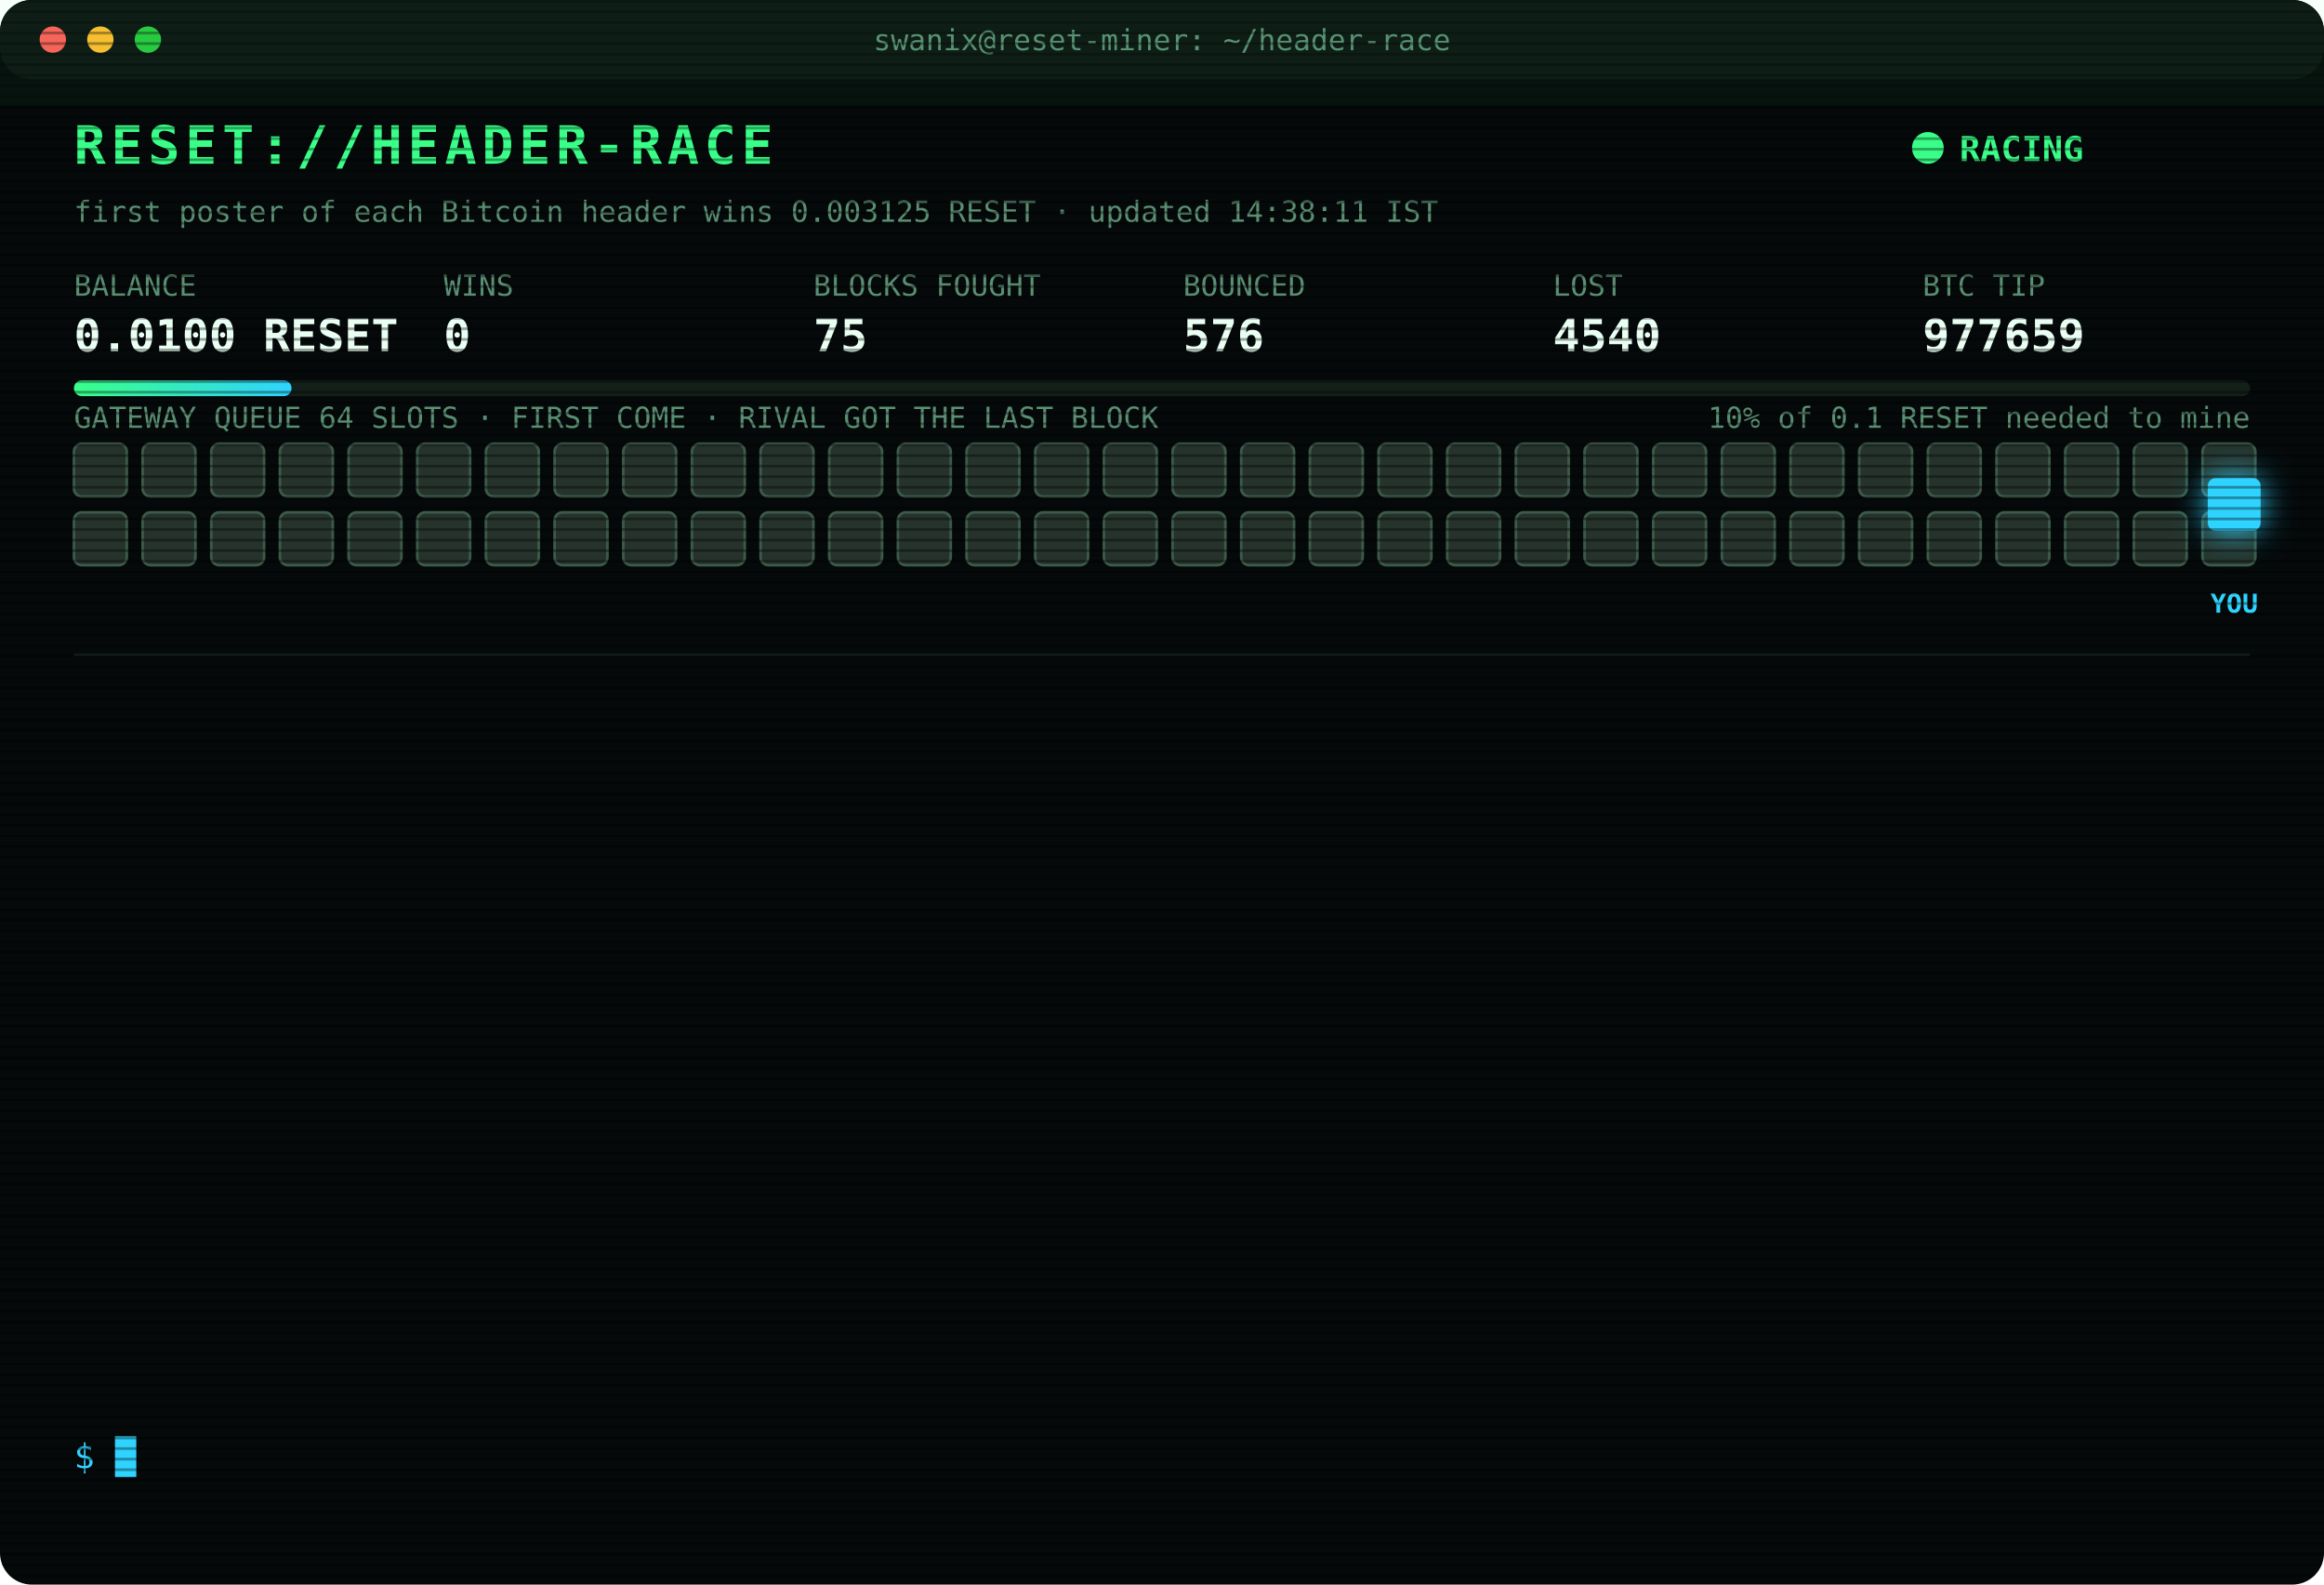
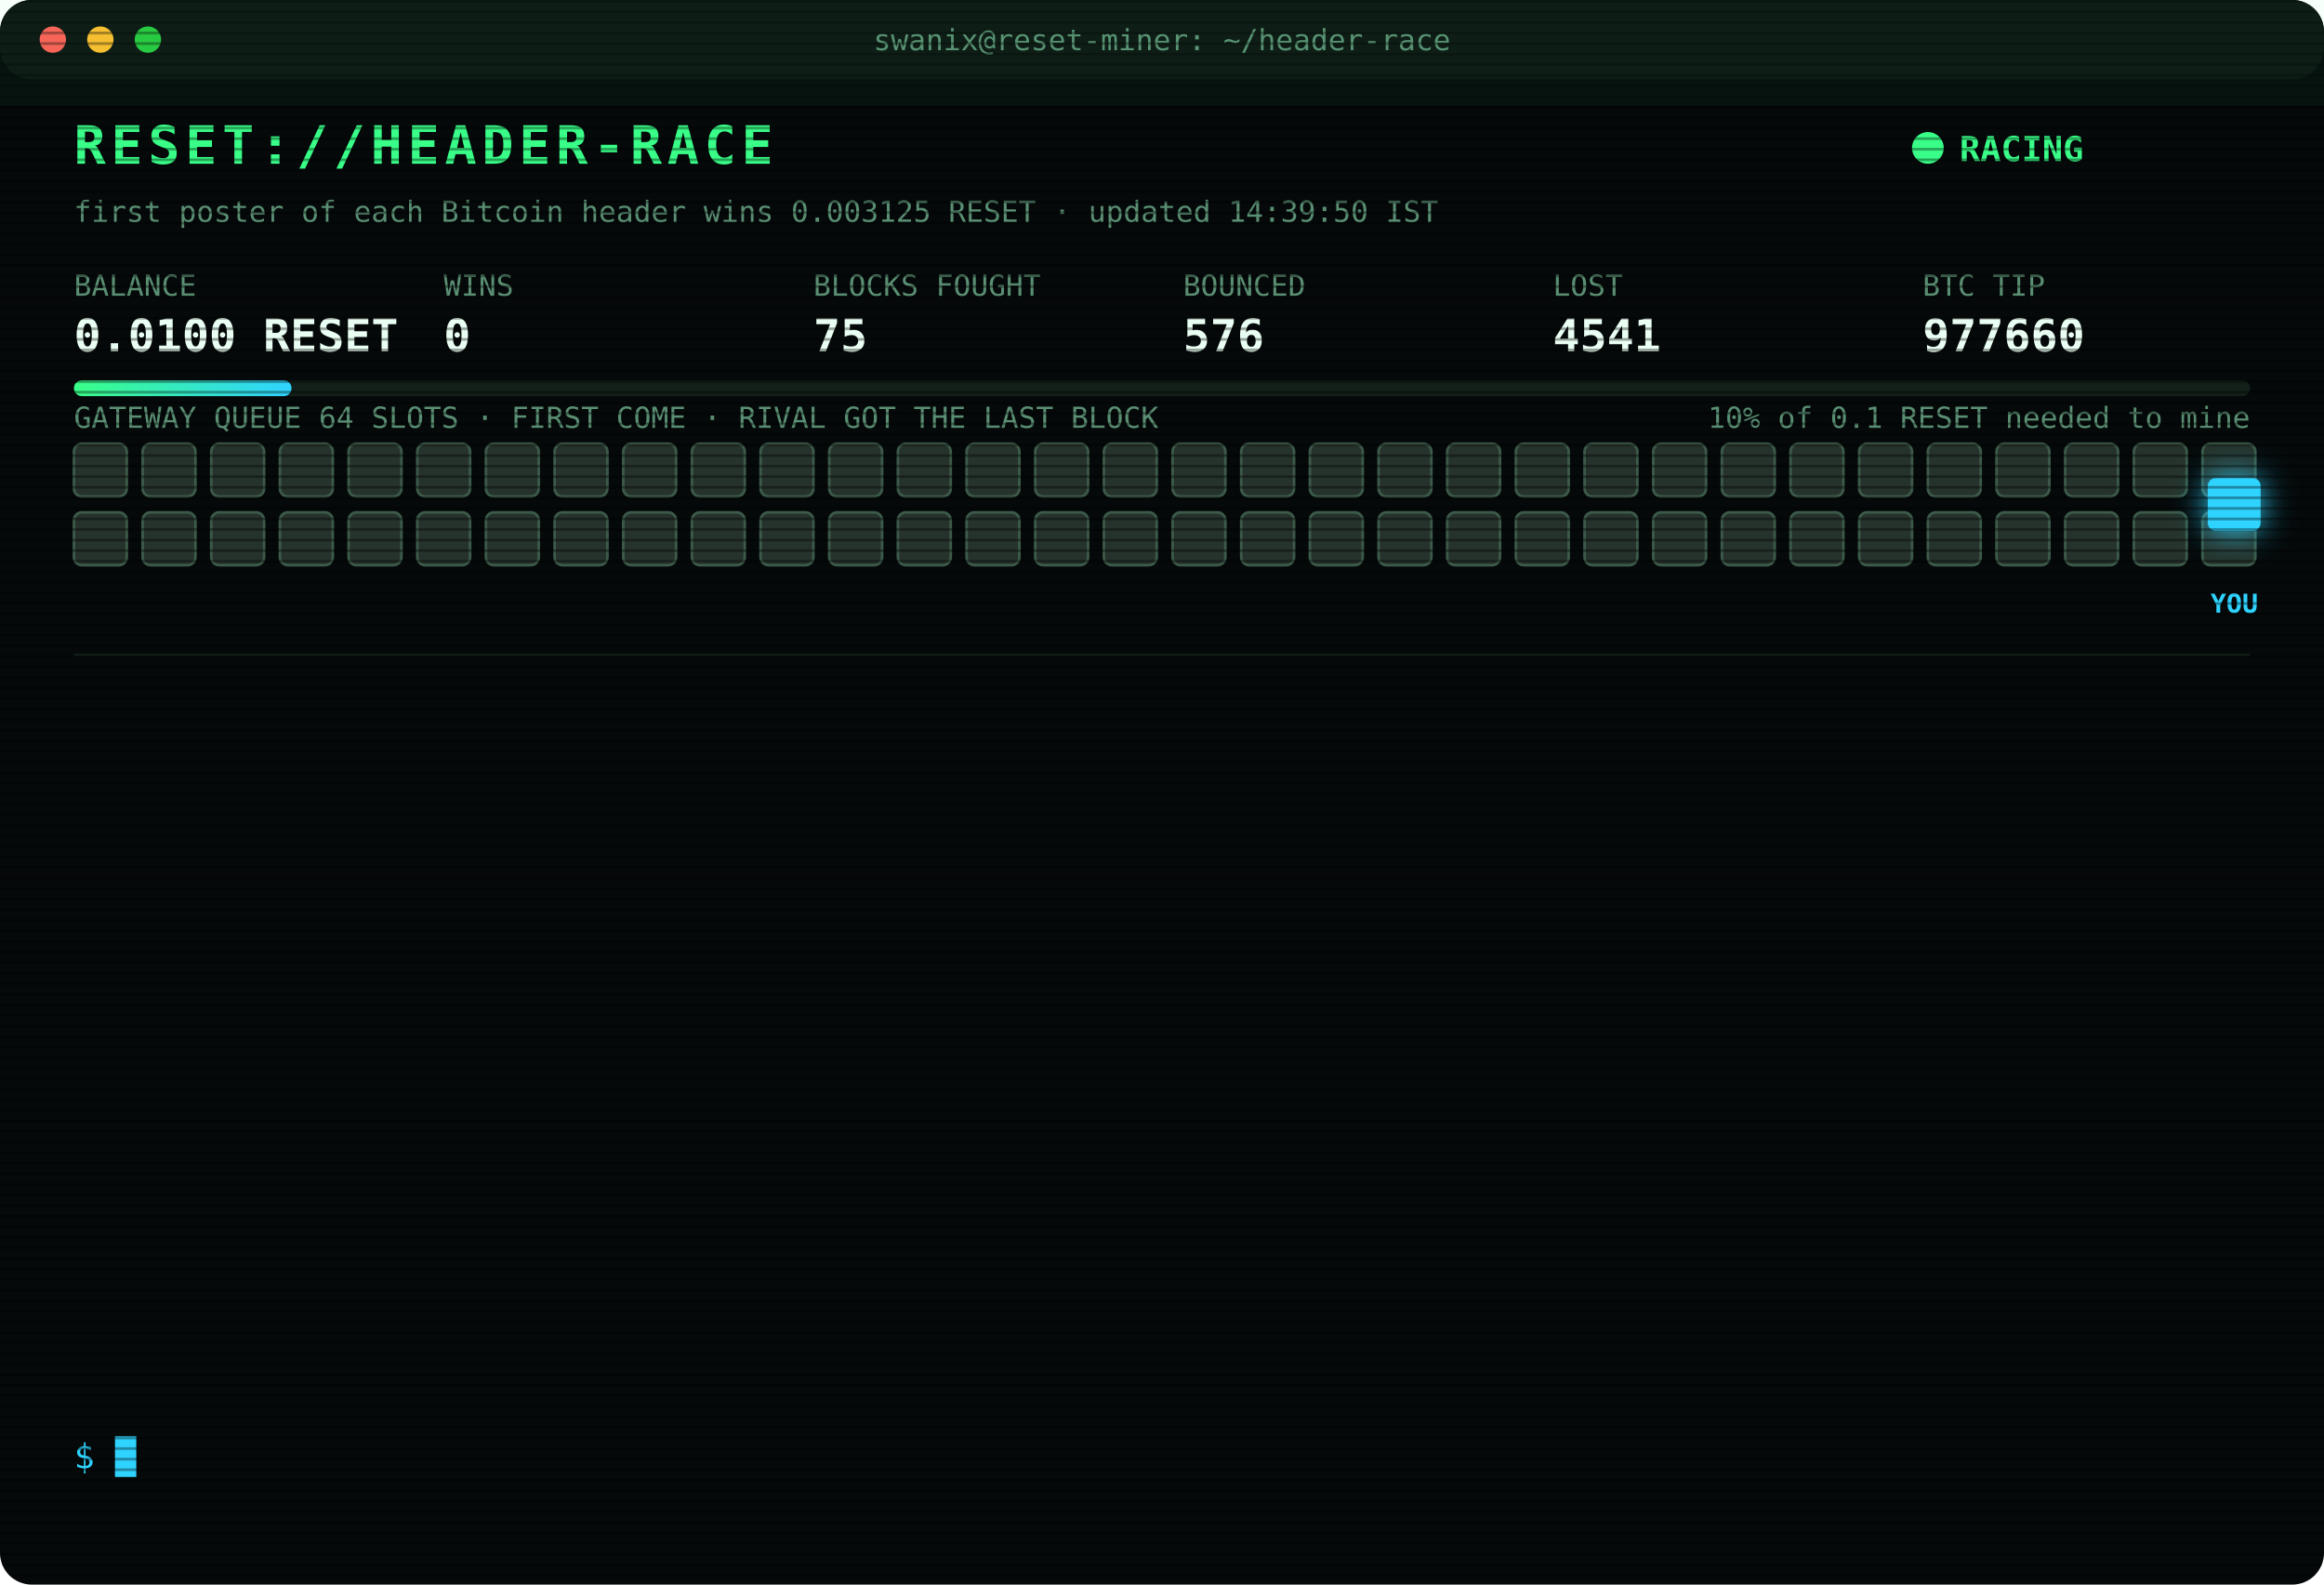
<svg xmlns="http://www.w3.org/2000/svg" width="880" height="600" viewBox="0 0 880 600" font-family="ui-monospace,SFMono-Regular,Menlo,Consolas,monospace">
  <style>
text{font-size:13px;fill:#7CFFB2}
.title{font-size:20px;font-weight:700;fill:#39FF88;letter-spacing:2px;animation:glitch 3s infinite steps(1)}
.sub{fill:#2fd3ff}.k{fill:#5a8f73;font-size:11px}.v{font-size:17px;font-weight:700;fill:#eafff3}
.ts{fill:#3f6b56}.boot{fill:#2fd3ff}.dim{fill:#5a8f73}.bad{fill:#ff4d6d}.warn{fill:#ffd23f}.mag{fill:#ff5cf0}.win{fill:#39FF88;font-weight:700}
.tag{font-size:10px;fill:#2fd3ff;font-weight:700}
.rival{fill:#26332c;stroke:#3c5a49;animation:jam 1.2s infinite alternate}
.idle{fill:#141c18;stroke:#22302a;animation:breathe 4s infinite}
.me{fill:#2fd3ff;filter:drop-shadow(0 0 6px #2fd3ff)}
.hover{animation:nudge 1.1s infinite ease-in-out}.bounce{animation:kick 1.4s infinite}
.ln{opacity:0;animation:in .4s forwards}
.cur{animation:blink 1s infinite steps(1)}
.scan{animation:scan 6s infinite linear}
.led{animation:blink 1.4s infinite}
@keyframes in{from{opacity:0;transform:translateX(-6px)}to{opacity:1;transform:none}}
@keyframes blink{50%{opacity:0}}
@keyframes jam{to{fill:#33463b}}
@keyframes breathe{50%{opacity:.4}}
@keyframes nudge{50%{transform:translateX(-10px)}}
@keyframes kick{0%,100%{transform:none}30%{transform:translateX(-14px)}55%{transform:translateX(10px) translateY(-6px)}}
@keyframes glitch{0%,92%{transform:none}93%{transform:translateX(2px);fill:#ff4d6d}95%{transform:translateX(-2px);fill:#2fd3ff}97%{transform:none}}
@keyframes scan{from{transform:translateY(-40px)}to{transform:translateY(600px)}}
</style>
  <defs>
    <pattern id="sl" width="4" height="4" patternUnits="userSpaceOnUse">
      <rect width="4" height="1" fill="#000" opacity=".35" />
    </pattern>
    <linearGradient id="bar">
      <stop offset="0" stop-color="#39FF88" />
      <stop offset="1" stop-color="#2fd3ff" />
    </linearGradient>
  </defs>
  <rect width="880" height="600" rx="12" fill="#05090a" />
  <rect width="880" height="30" rx="12" fill="#0d1512" />
  <circle cx="20" cy="15" r="5" fill="#ff5f57" />
  <circle cx="38" cy="15" r="5" fill="#febc2e" />
  <circle cx="56" cy="15" r="5" fill="#28c840" />
  <text x="440" y="19" text-anchor="middle" class="k">swanix@reset-miner: ~/header-race</text>
  <text x="28" y="62" class="title">RESET://HEADER-RACE</text>
  <circle class="led" cx="730" cy="56" r="6" fill="#39FF88" />
  <text x="742" y="61" class="win">RACING</text>
-   <text x="28" y="84" class="k">first poster of each Bitcoin header wins 0.003125 RESET · updated 14:38:11 IST</text>
+   <text x="28" y="84" class="k">first poster of each Bitcoin header wins 0.003125 RESET · updated 14:39:50 IST</text>
  <text x="28" y="112" class="k">BALANCE</text>
  <text x="28" y="133" class="v">0.0100 RESET</text>
  <text x="168" y="112" class="k">WINS</text>
  <text x="168" y="133" class="v">0</text>
  <text x="308" y="112" class="k">BLOCKS FOUGHT</text>
  <text x="308" y="133" class="v">75</text>
  <text x="448" y="112" class="k">BOUNCED</text>
  <text x="448" y="133" class="v">576</text>
  <text x="588" y="112" class="k">LOST</text>
-   <text x="588" y="133" class="v">4540</text>
+   <text x="588" y="133" class="v">4541</text>
  <text x="728" y="112" class="k">BTC TIP</text>
-   <text x="728" y="133" class="v">977659</text>
+   <text x="728" y="133" class="v">977660</text>
  <rect x="28" y="144" width="824" height="6" rx="3" fill="#13201a" />
  <rect x="28" y="144" width="82.4" height="6" rx="3" fill="url(#bar)" />
  <text x="852" y="162" text-anchor="end" class="k">10% of 0.1 RESET needed to mine</text>
  <text x="28" y="162" class="k">GATEWAY QUEUE 64 SLOTS · FIRST COME · RIVAL GOT THE LAST BLOCK</text>
  <rect class="rival" x="28" y="168" width="20" height="20" rx="3" style="animation-delay:0.00s" />
  <rect class="rival" x="54" y="168" width="20" height="20" rx="3" style="animation-delay:0.05s" />
  <rect class="rival" x="80" y="168" width="20" height="20" rx="3" style="animation-delay:0.10s" />
  <rect class="rival" x="106" y="168" width="20" height="20" rx="3" style="animation-delay:0.15s" />
  <rect class="rival" x="132" y="168" width="20" height="20" rx="3" style="animation-delay:0.20s" />
  <rect class="rival" x="158" y="168" width="20" height="20" rx="3" style="animation-delay:0.25s" />
  <rect class="rival" x="184" y="168" width="20" height="20" rx="3" style="animation-delay:0.30s" />
  <rect class="rival" x="210" y="168" width="20" height="20" rx="3" style="animation-delay:0.35s" />
  <rect class="rival" x="236" y="168" width="20" height="20" rx="3" style="animation-delay:0.40s" />
  <rect class="rival" x="262" y="168" width="20" height="20" rx="3" style="animation-delay:0.45s" />
  <rect class="rival" x="288" y="168" width="20" height="20" rx="3" style="animation-delay:0.50s" />
  <rect class="rival" x="314" y="168" width="20" height="20" rx="3" style="animation-delay:0.55s" />
  <rect class="rival" x="340" y="168" width="20" height="20" rx="3" style="animation-delay:0.60s" />
  <rect class="rival" x="366" y="168" width="20" height="20" rx="3" style="animation-delay:0.65s" />
  <rect class="rival" x="392" y="168" width="20" height="20" rx="3" style="animation-delay:0.70s" />
  <rect class="rival" x="418" y="168" width="20" height="20" rx="3" style="animation-delay:0.75s" />
  <rect class="rival" x="444" y="168" width="20" height="20" rx="3" style="animation-delay:0.80s" />
  <rect class="rival" x="470" y="168" width="20" height="20" rx="3" style="animation-delay:0.85s" />
  <rect class="rival" x="496" y="168" width="20" height="20" rx="3" style="animation-delay:0.90s" />
  <rect class="rival" x="522" y="168" width="20" height="20" rx="3" style="animation-delay:0.95s" />
  <rect class="rival" x="548" y="168" width="20" height="20" rx="3" style="animation-delay:1.00s" />
  <rect class="rival" x="574" y="168" width="20" height="20" rx="3" style="animation-delay:1.05s" />
  <rect class="rival" x="600" y="168" width="20" height="20" rx="3" style="animation-delay:1.10s" />
  <rect class="rival" x="626" y="168" width="20" height="20" rx="3" style="animation-delay:1.15s" />
  <rect class="rival" x="652" y="168" width="20" height="20" rx="3" style="animation-delay:1.20s" />
  <rect class="rival" x="678" y="168" width="20" height="20" rx="3" style="animation-delay:1.25s" />
  <rect class="rival" x="704" y="168" width="20" height="20" rx="3" style="animation-delay:1.30s" />
  <rect class="rival" x="730" y="168" width="20" height="20" rx="3" style="animation-delay:1.35s" />
  <rect class="rival" x="756" y="168" width="20" height="20" rx="3" style="animation-delay:1.40s" />
  <rect class="rival" x="782" y="168" width="20" height="20" rx="3" style="animation-delay:1.45s" />
  <rect class="rival" x="808" y="168" width="20" height="20" rx="3" style="animation-delay:1.50s" />
  <rect class="rival" x="834" y="168" width="20" height="20" rx="3" style="animation-delay:1.55s" />
  <rect class="rival" x="28" y="194" width="20" height="20" rx="3" style="animation-delay:1.60s" />
  <rect class="rival" x="54" y="194" width="20" height="20" rx="3" style="animation-delay:1.65s" />
  <rect class="rival" x="80" y="194" width="20" height="20" rx="3" style="animation-delay:1.70s" />
  <rect class="rival" x="106" y="194" width="20" height="20" rx="3" style="animation-delay:1.75s" />
  <rect class="rival" x="132" y="194" width="20" height="20" rx="3" style="animation-delay:1.80s" />
  <rect class="rival" x="158" y="194" width="20" height="20" rx="3" style="animation-delay:1.85s" />
  <rect class="rival" x="184" y="194" width="20" height="20" rx="3" style="animation-delay:1.90s" />
  <rect class="rival" x="210" y="194" width="20" height="20" rx="3" style="animation-delay:1.95s" />
  <rect class="rival" x="236" y="194" width="20" height="20" rx="3" style="animation-delay:2.00s" />
  <rect class="rival" x="262" y="194" width="20" height="20" rx="3" style="animation-delay:2.05s" />
  <rect class="rival" x="288" y="194" width="20" height="20" rx="3" style="animation-delay:2.10s" />
  <rect class="rival" x="314" y="194" width="20" height="20" rx="3" style="animation-delay:2.15s" />
  <rect class="rival" x="340" y="194" width="20" height="20" rx="3" style="animation-delay:2.20s" />
  <rect class="rival" x="366" y="194" width="20" height="20" rx="3" style="animation-delay:2.25s" />
  <rect class="rival" x="392" y="194" width="20" height="20" rx="3" style="animation-delay:2.30s" />
  <rect class="rival" x="418" y="194" width="20" height="20" rx="3" style="animation-delay:2.35s" />
  <rect class="rival" x="444" y="194" width="20" height="20" rx="3" style="animation-delay:2.40s" />
  <rect class="rival" x="470" y="194" width="20" height="20" rx="3" style="animation-delay:2.45s" />
  <rect class="rival" x="496" y="194" width="20" height="20" rx="3" style="animation-delay:2.50s" />
  <rect class="rival" x="522" y="194" width="20" height="20" rx="3" style="animation-delay:2.55s" />
  <rect class="rival" x="548" y="194" width="20" height="20" rx="3" style="animation-delay:2.60s" />
  <rect class="rival" x="574" y="194" width="20" height="20" rx="3" style="animation-delay:2.65s" />
  <rect class="rival" x="600" y="194" width="20" height="20" rx="3" style="animation-delay:2.70s" />
  <rect class="rival" x="626" y="194" width="20" height="20" rx="3" style="animation-delay:2.75s" />
  <rect class="rival" x="652" y="194" width="20" height="20" rx="3" style="animation-delay:2.80s" />
  <rect class="rival" x="678" y="194" width="20" height="20" rx="3" style="animation-delay:2.85s" />
  <rect class="rival" x="704" y="194" width="20" height="20" rx="3" style="animation-delay:2.90s" />
  <rect class="rival" x="730" y="194" width="20" height="20" rx="3" style="animation-delay:2.95s" />
  <rect class="rival" x="756" y="194" width="20" height="20" rx="3" style="animation-delay:3.00s" />
  <rect class="rival" x="782" y="194" width="20" height="20" rx="3" style="animation-delay:3.05s" />
  <rect class="rival" x="808" y="194" width="20" height="20" rx="3" style="animation-delay:3.10s" />
  <rect class="rival" x="834" y="194" width="20" height="20" rx="3" style="animation-delay:3.15s" />
  <g class="hover">
    <rect class="me" x="836" y="181" width="20" height="20" rx="3" />
    <text class="tag" x="846" y="232" text-anchor="middle">YOU</text>
  </g>
  <line x1="28" x2="852" y1="248" y2="248" stroke="#13201a" />
  <g class="ln" style="animation-delay:0.40s">
-     <text x="28" y="270" class="ts">13:02:11</text>
-     <text x="104" y="270" class="bad">[LOST] #977645 taken by a rival miner</text>
+     <text x="28" y="270" class="ts">13:03:21</text>
+     <text x="104" y="270" class="bad">[LOST] #977646 taken by a rival miner</text>
  </g>
  <g class="ln" style="animation-delay:0.65s">
-     <text x="28" y="292" class="ts">13:03:21</text>
-     <text x="104" y="292" class="bad">[LOST] #977646 taken by a rival miner</text>
+     <text x="28" y="292" class="ts">13:05:11</text>
+     <text x="104" y="292" class="bad">[LOST] #977647 taken by a rival miner</text>
  </g>
  <g class="ln" style="animation-delay:0.90s">
-     <text x="28" y="314" class="ts">13:05:11</text>
-     <text x="104" y="314" class="bad">[LOST] #977647 taken by a rival miner</text>
+     <text x="28" y="314" class="ts">13:13:03</text>
+     <text x="104" y="314" class="bad">[LOST] #977648 taken by a rival miner</text>
  </g>
  <g class="ln" style="animation-delay:1.15s">
-     <text x="28" y="336" class="ts">13:13:03</text>
-     <text x="104" y="336" class="bad">[LOST] #977648 taken by a rival miner</text>
+     <text x="28" y="336" class="ts">13:16:34</text>
+     <text x="104" y="336" class="bad">[LOST] #977649 taken by a rival miner</text>
  </g>
  <g class="ln" style="animation-delay:1.40s">
-     <text x="28" y="358" class="ts">13:16:34</text>
-     <text x="104" y="358" class="bad">[LOST] #977649 taken by a rival miner</text>
+     <text x="28" y="358" class="ts">13:20:51</text>
+     <text x="104" y="358" class="bad">[LOST] #977650 taken by a rival miner</text>
  </g>
  <g class="ln" style="animation-delay:1.65s">
-     <text x="28" y="380" class="ts">13:20:51</text>
-     <text x="104" y="380" class="bad">[LOST] #977650 taken by a rival miner</text>
+     <text x="28" y="380" class="ts">13:59:30</text>
+     <text x="104" y="380" class="bad">[LOST] #977651 taken by a rival miner</text>
  </g>
  <g class="ln" style="animation-delay:1.90s">
-     <text x="28" y="402" class="ts">13:59:30</text>
-     <text x="104" y="402" class="bad">[LOST] #977651 taken by a rival miner</text>
+     <text x="28" y="402" class="ts">14:05:34</text>
+     <text x="104" y="402" class="bad">[LOST] #977652 taken by a rival miner</text>
  </g>
  <g class="ln" style="animation-delay:2.15s">
-     <text x="28" y="424" class="ts">14:05:34</text>
-     <text x="104" y="424" class="bad">[LOST] #977652 taken by a rival miner</text>
+     <text x="28" y="424" class="ts">14:07:06</text>
+     <text x="104" y="424" class="bad">[LOST] #977653 taken by a rival miner</text>
  </g>
  <g class="ln" style="animation-delay:2.40s">
-     <text x="28" y="446" class="ts">14:07:06</text>
-     <text x="104" y="446" class="bad">[LOST] #977653 taken by a rival miner</text>
+     <text x="28" y="446" class="ts">14:19:23</text>
+     <text x="104" y="446" class="bad">[LOST] #977654 taken by a rival miner</text>
  </g>
  <g class="ln" style="animation-delay:2.65s">
-     <text x="28" y="468" class="ts">14:19:23</text>
-     <text x="104" y="468" class="bad">[LOST] #977654 taken by a rival miner</text>
+     <text x="28" y="468" class="ts">14:20:18</text>
+     <text x="104" y="468" class="bad">[LOST] #977655 taken by a rival miner</text>
  </g>
  <g class="ln" style="animation-delay:2.90s">
-     <text x="28" y="490" class="ts">14:20:18</text>
-     <text x="104" y="490" class="bad">[LOST] #977655 taken by a rival miner</text>
+     <text x="28" y="490" class="ts">14:31:10</text>
+     <text x="104" y="490" class="bad">[LOST] #977657 taken by a rival miner</text>
  </g>
  <g class="ln" style="animation-delay:3.15s">
-     <text x="28" y="512" class="ts">14:31:10</text>
-     <text x="104" y="512" class="bad">[LOST] #977657 taken by a rival miner</text>
+     <text x="28" y="512" class="ts">14:38:11</text>
+     <text x="104" y="512" class="bad">[LOST] #977659 taken by a rival miner</text>
  </g>
  <g class="ln" style="animation-delay:3.40s">
-     <text x="28" y="534" class="ts">14:38:11</text>
-     <text x="104" y="534" class="bad">[LOST] #977659 taken by a rival miner</text>
+     <text x="28" y="534" class="ts">14:39:50</text>
+     <text x="104" y="534" class="bad">[LOST] #977660 taken by a rival miner</text>
  </g>
  <text x="28" y="556" class="sub">$ <tspan class="cur">█</tspan>
  </text>
  <rect width="880" height="600" rx="12" fill="url(#sl)" pointer-events="none" />
  <rect class="scan" width="880" height="40" fill="#39FF88" opacity=".04" />
</svg>
